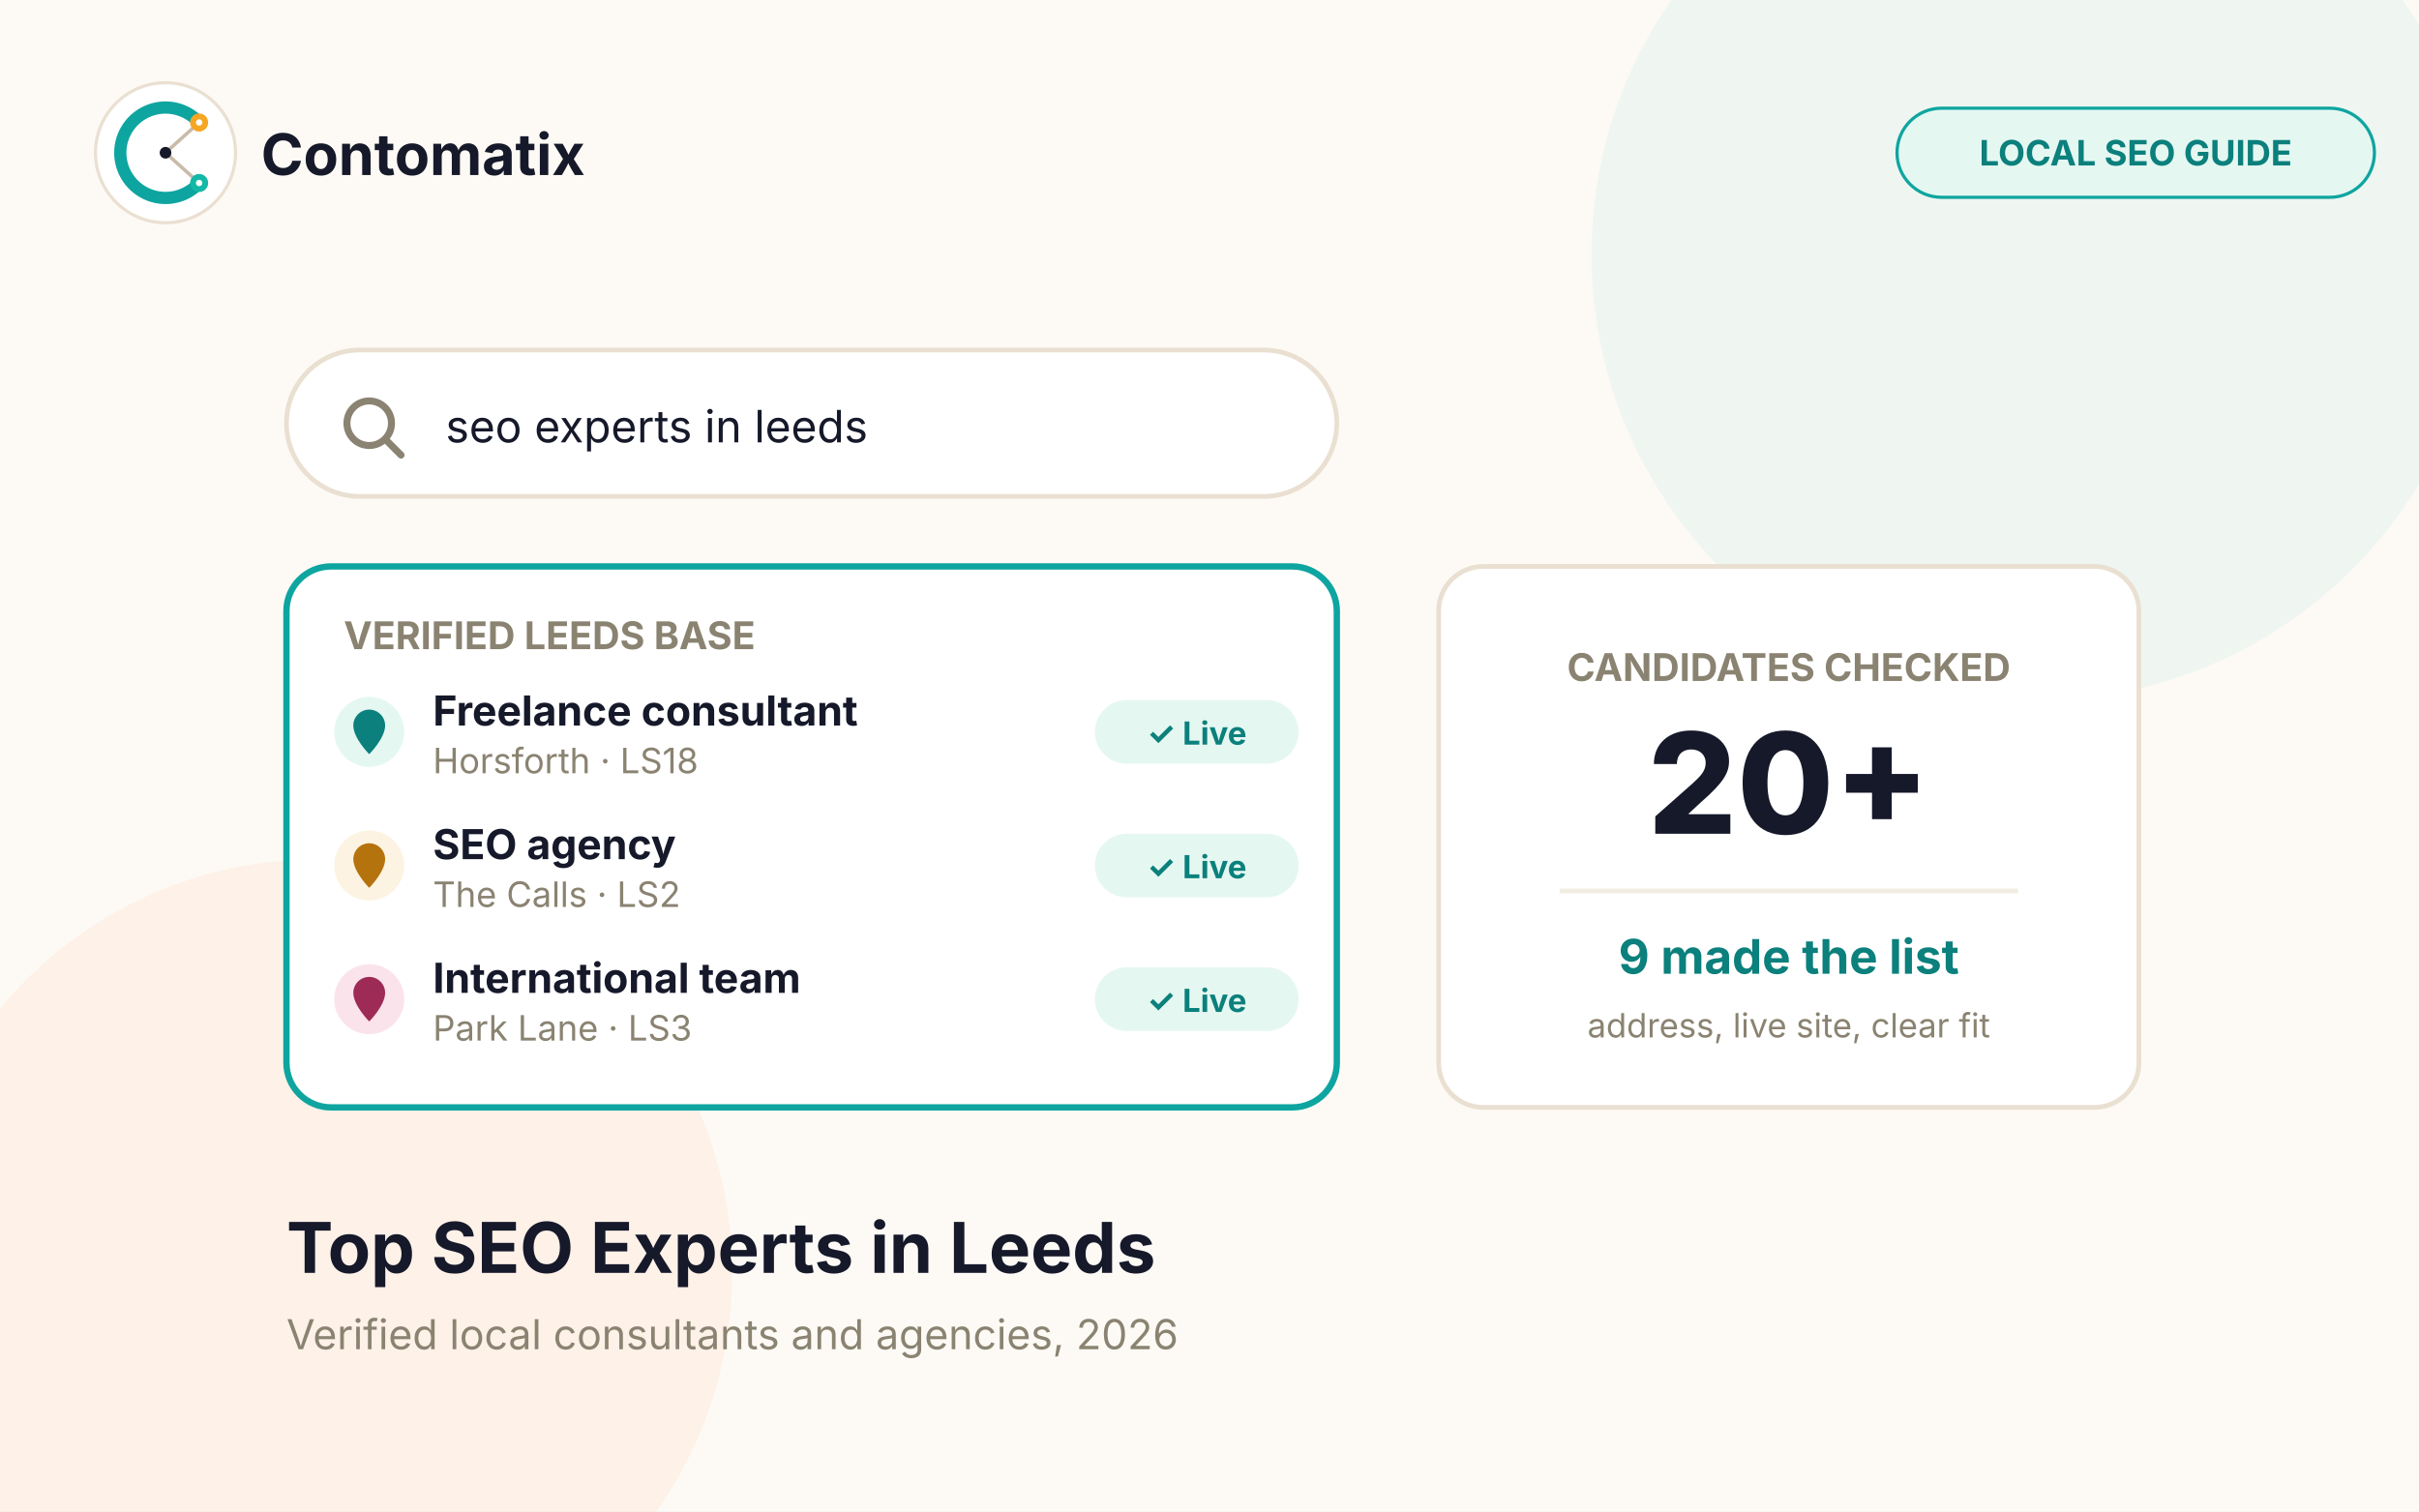
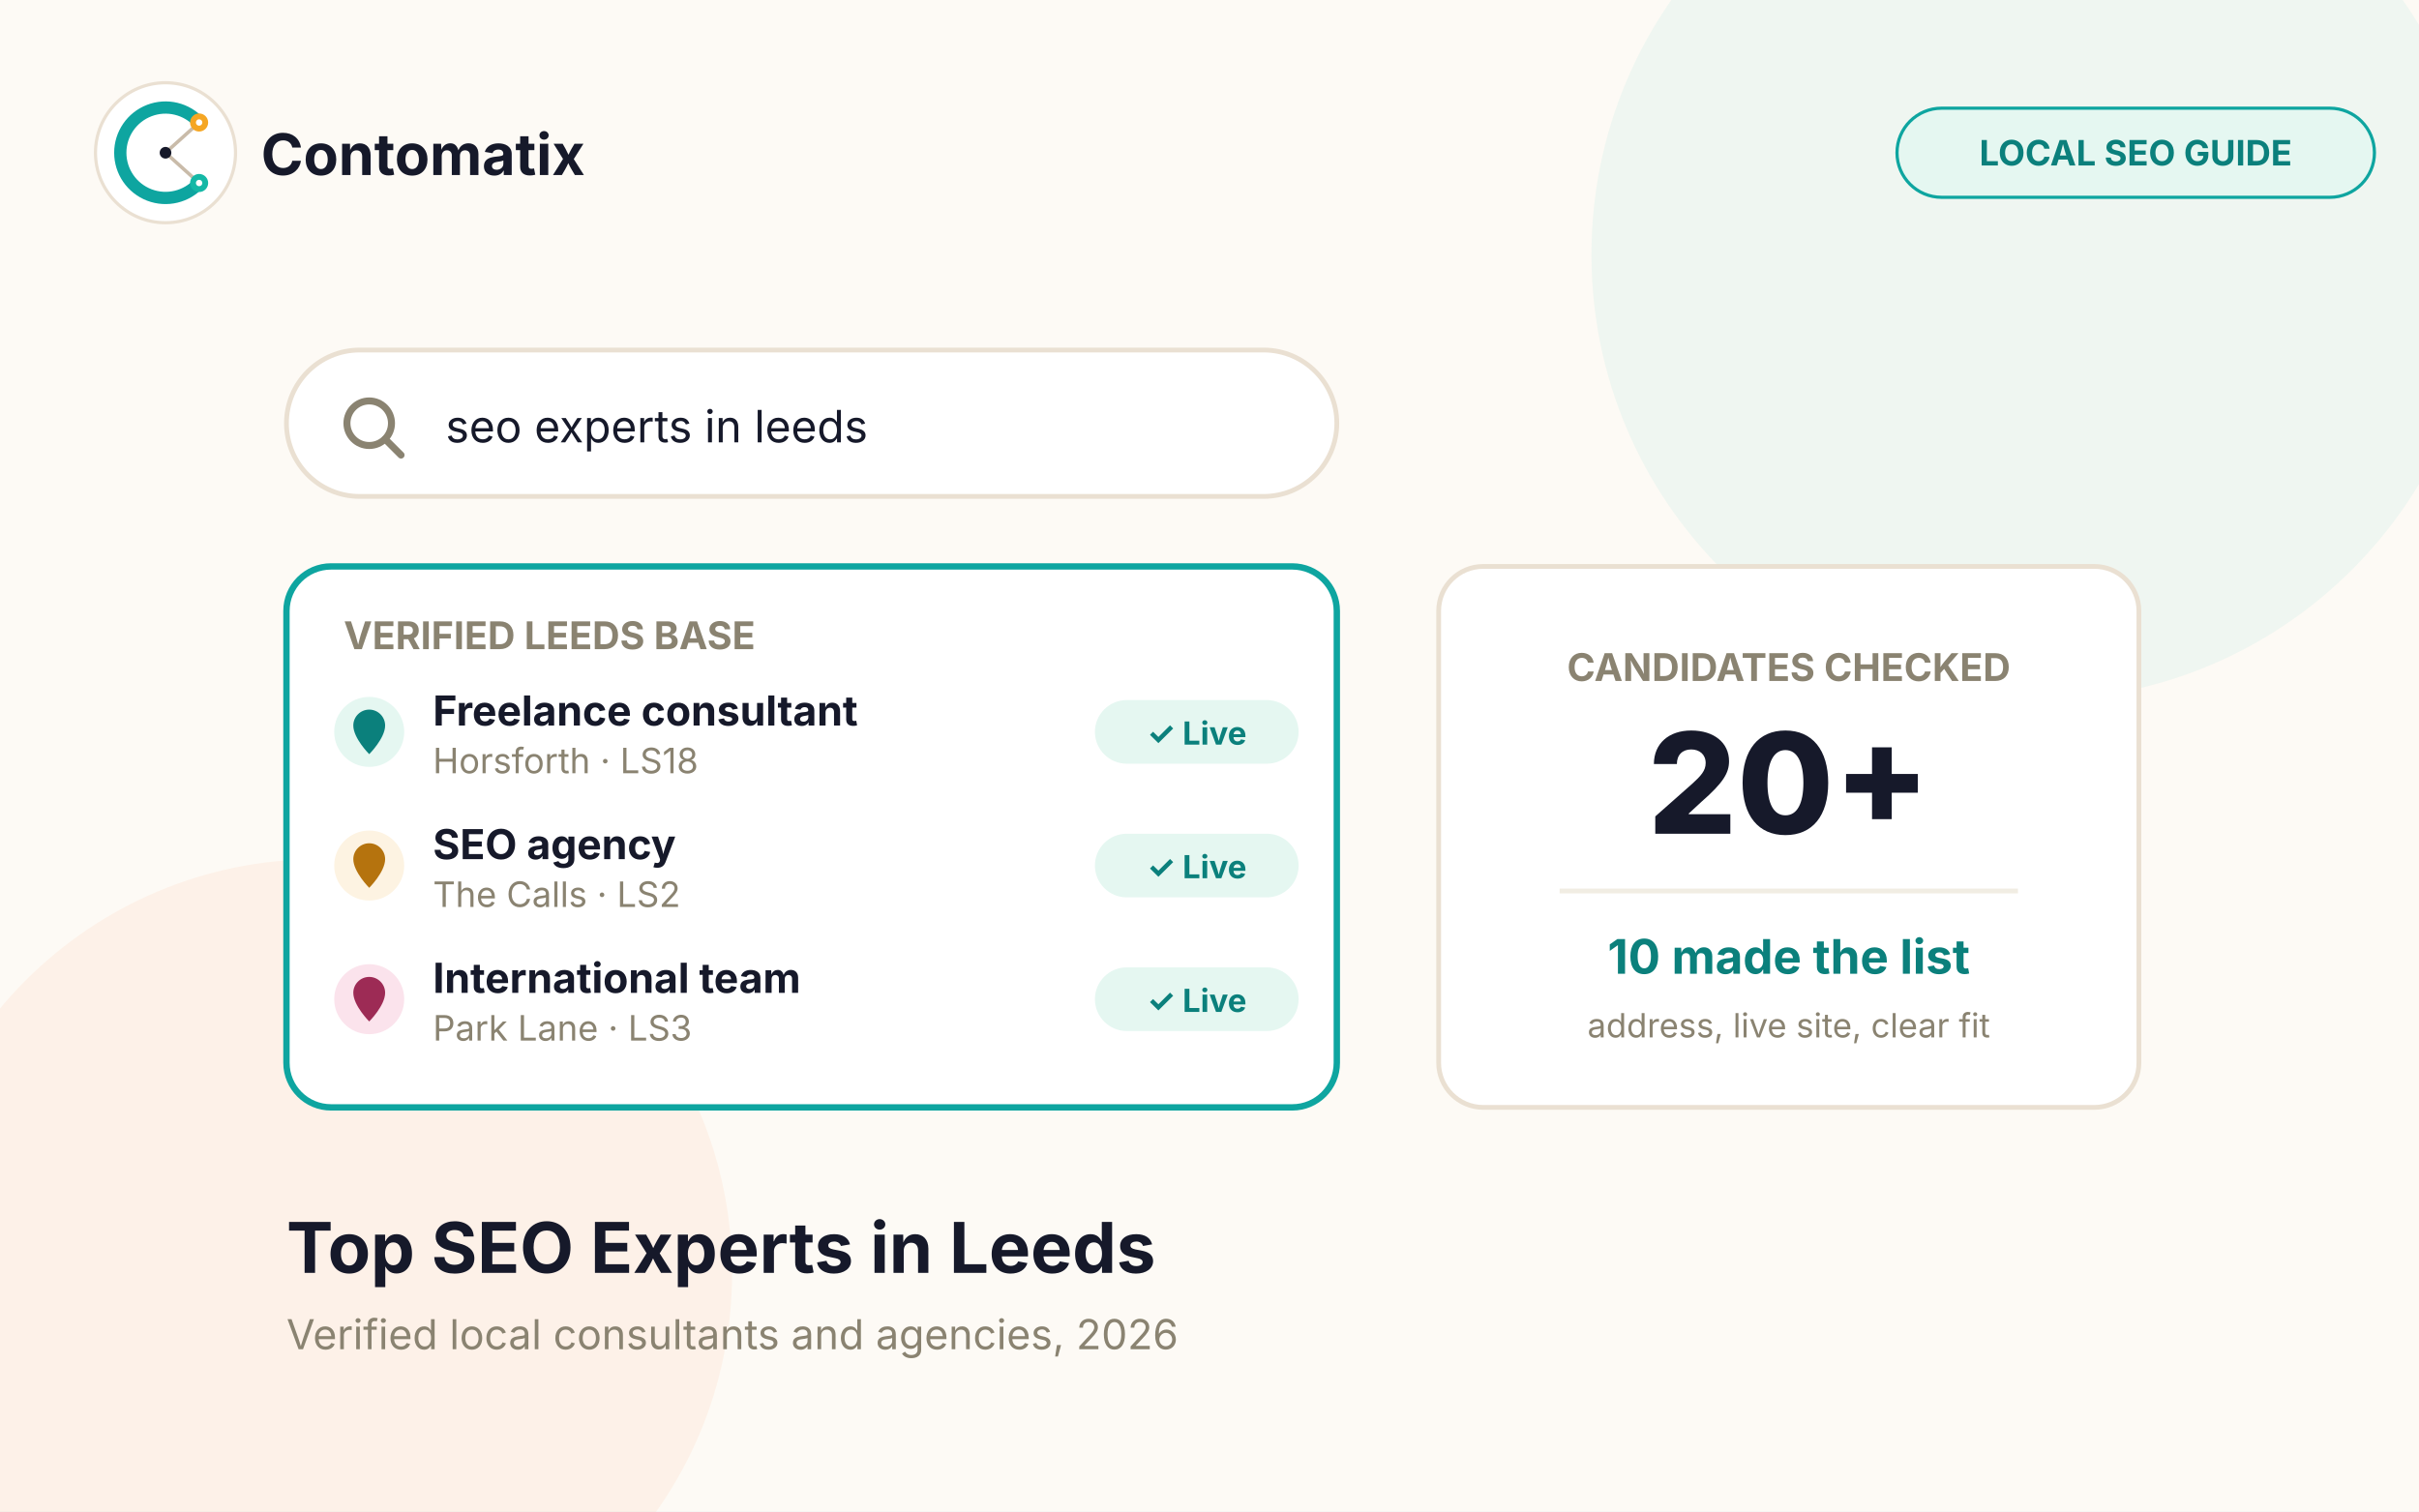
<svg xmlns="http://www.w3.org/2000/svg" viewBox="0 0 760 475" font-family="Inter, -apple-system, sans-serif">
  <rect width="760" height="475" fill="#FDFAF5" />
  <circle cx="640" cy="80" r="140" fill="rgba(20,184,166,0.06)" />
  <circle cx="100" cy="400" r="130" fill="rgba(249,115,22,0.06)" />
  <g>
    <circle cx="52" cy="48" r="22" fill="#FFFFFF" stroke="#EAE0D2" />
    <g transform="translate(30,26) scale(0.9167)">
      <path d="M 35.52 13.63 A 15.5 15.5 0 1 0 35.52 34.37" fill="none" stroke="#0EA5A0" stroke-width="4.2" stroke-linecap="round" />
      <line x1="35.52" y1="13.63" x2="24" y2="24" stroke="#C9BBA9" stroke-width="1.2" />
      <line x1="35.52" y1="34.37" x2="24" y2="24" stroke="#C9BBA9" stroke-width="1.2" />
      <circle cx="35.52" cy="13.63" r="3.1" fill="#F5A623" />
      <circle cx="35.52" cy="13.63" r="1.1" fill="#FFFFFF" />
      <circle cx="35.52" cy="34.37" r="3.1" fill="#14B8A6" />
      <circle cx="35.52" cy="34.37" r="1.1" fill="#FFFFFF" />
      <circle cx="24" cy="24" r="2" fill="#16192A" />
    </g>
    <text x="82" y="55" font-size="18" font-weight="700" fill="#16192A">Contomatix</text>
  </g>
  <rect x="596" y="34" width="150" height="28" rx="14" fill="#E5F7F1" stroke="#0EA5A0" />
  <text x="671" y="52" font-size="11" font-weight="700" fill="#0B807C" text-anchor="middle">LOCAL SEO GUIDE</text>
  <g>
    <rect x="90" y="110" width="330" height="46" rx="23" fill="#FFFFFF" stroke="#EAE0D2" stroke-width="1.5" />
    <circle cx="116" cy="133" r="7" fill="none" stroke="#8A8371" stroke-width="2.2" />
    <line x1="121" y1="138" x2="126" y2="143" stroke="#8A8371" stroke-width="2.2" stroke-linecap="round" />
    <text x="140" y="139" font-size="14" fill="#16192A">seo experts in leeds</text>
  </g>
  <g>
    <rect x="90" y="178" width="330" height="170" rx="14" fill="#FFFFFF" stroke="#0EA5A0" stroke-width="2" />
    <text x="108" y="204" font-size="12" font-weight="700" fill="#8A8371">VERIFIED LEEDS BASE</text>
    <g>
      <circle cx="116" cy="230" r="11" fill="#E5F7F1" />
      <path d="M116 223a5 5 0 0 1 5 5c0 4-5 9-5 9s-5-5-5-9a5 5 0 0 1 5-5z" fill="#0B807C" />
      <text x="136" y="228" font-size="13" font-weight="700" fill="#16192A">Freelance consultant</text>
      <text x="136" y="243" font-size="11" fill="#8A8371">Horsforth · LS18</text>
      <rect x="344" y="220" width="64" height="20" rx="10" fill="#E5F7F1" />
      <text x="376" y="234" font-size="10" font-weight="700" fill="#0B807C" text-anchor="middle">✓ Live</text>
    </g>
    <g>
      <circle cx="116" cy="272" r="11" fill="#FDF3E2" />
      <path d="M116 265a5 5 0 0 1 5 5c0 4-5 9-5 9s-5-5-5-9a5 5 0 0 1 5-5z" fill="#B5730E" />
      <text x="136" y="270" font-size="13" font-weight="700" fill="#16192A">SEO agency</text>
      <text x="136" y="285" font-size="11" fill="#8A8371">The Calls · LS2</text>
      <rect x="344" y="262" width="64" height="20" rx="10" fill="#E5F7F1" />
      <text x="376" y="276" font-size="10" font-weight="700" fill="#0B807C" text-anchor="middle">✓ Live</text>
    </g>
    <g>
      <circle cx="116" cy="314" r="11" fill="#FBE3EC" />
      <path d="M116 307a5 5 0 0 1 5 5c0 4-5 9-5 9s-5-5-5-9a5 5 0 0 1 5-5z" fill="#9D2B55" />
      <text x="136" y="312" font-size="13" font-weight="700" fill="#16192A">International team</text>
      <text x="136" y="327" font-size="11" fill="#8A8371">Park Lane · LS3</text>
      <rect x="344" y="304" width="64" height="20" rx="10" fill="#E5F7F1" />
      <text x="376" y="318" font-size="10" font-weight="700" fill="#0B807C" text-anchor="middle">✓ Live</text>
    </g>
  </g>
  <g>
    <rect x="452" y="178" width="220" height="170" rx="14" fill="#FFFFFF" stroke="#EAE0D2" stroke-width="1.5" />
    <text x="562" y="214" font-size="12" font-weight="700" fill="#8A8371" text-anchor="middle">CANDIDATES CHECKED</text>
    <text x="562" y="262" font-size="44" font-weight="800" fill="#16192A" text-anchor="middle">20+</text>
    <line x1="490" y1="280" x2="634" y2="280" stroke="#F1EDE3" stroke-width="1.5" />
-     <text x="562" y="306" font-size="15" font-weight="700" fill="#0B807C" text-anchor="middle">9 made the list</text>
+     <text x="562" y="306" font-size="15" font-weight="700" fill="#0B807C" text-anchor="middle">10 made the list</text>
    <text x="562" y="326" font-size="10.5" fill="#8A8371" text-anchor="middle">address, live site, clear fit</text>
  </g>
  <text x="90" y="400" font-size="22" font-weight="700" fill="#16192A">Top SEO Experts in Leeds</text>
  <text x="90" y="424" font-size="13" fill="#8A8371">Verified local consultants and agencies, 2026</text>
</svg>
